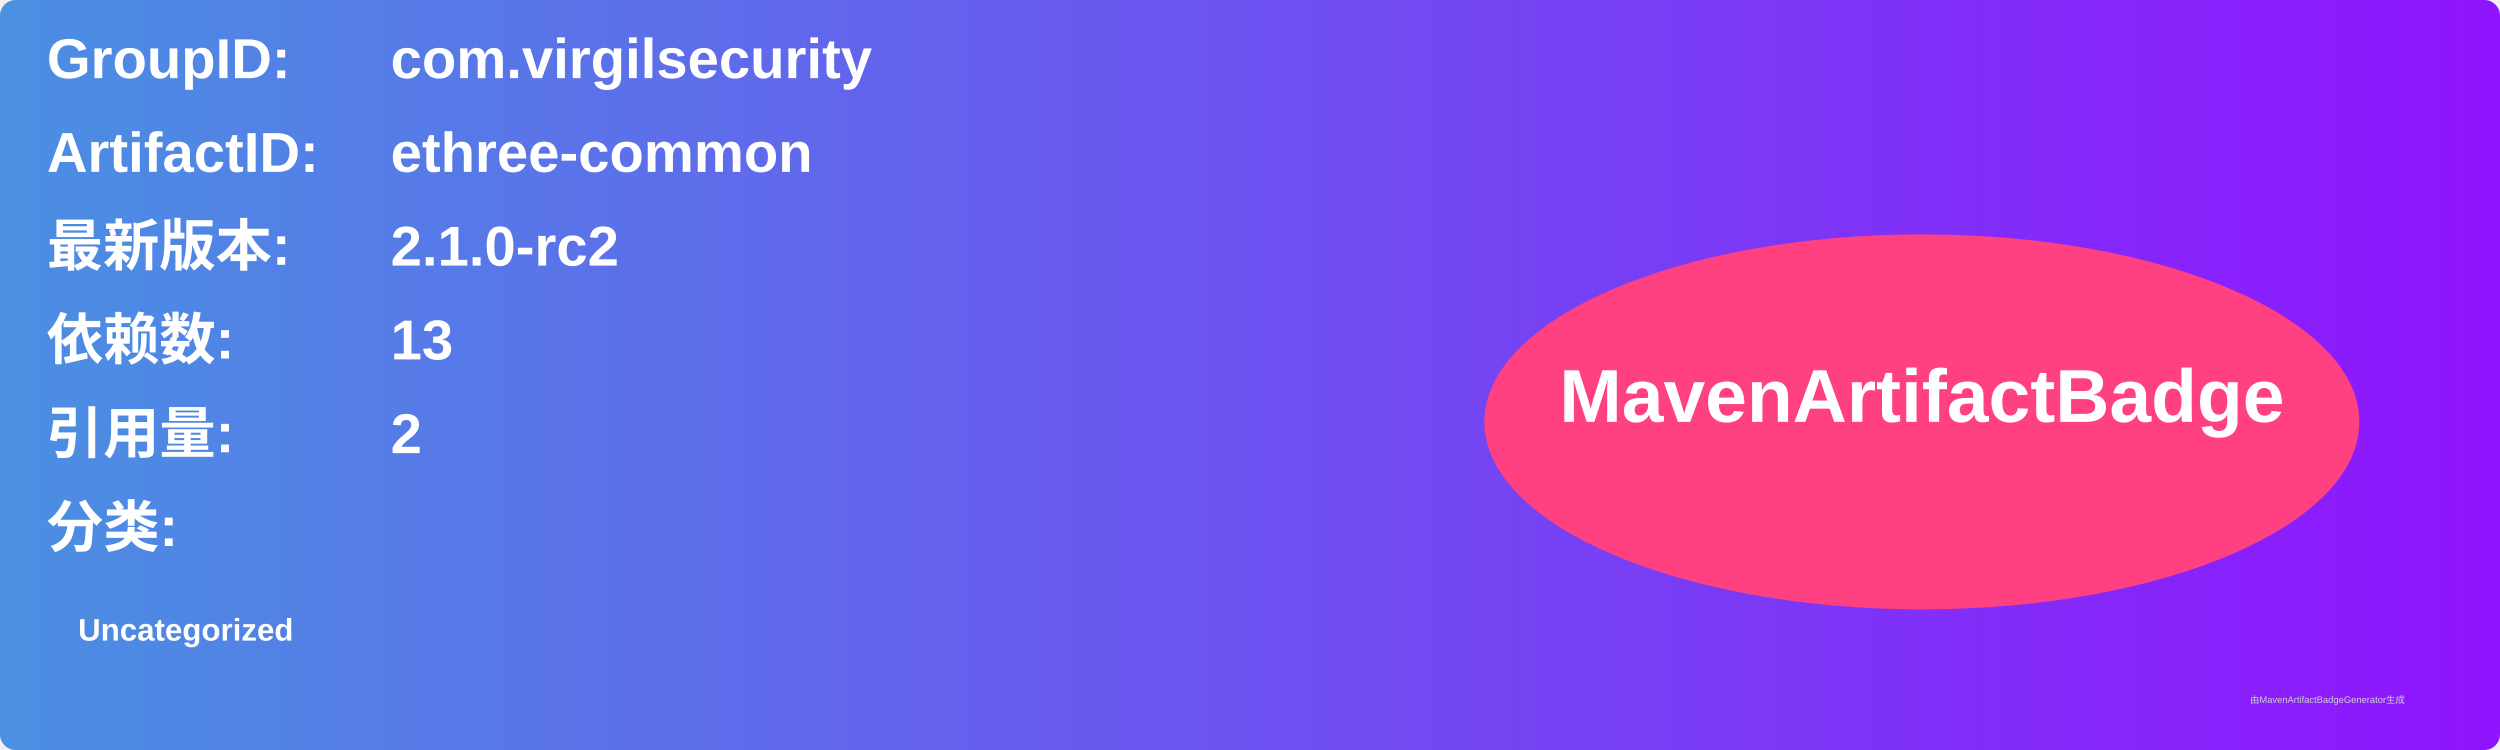
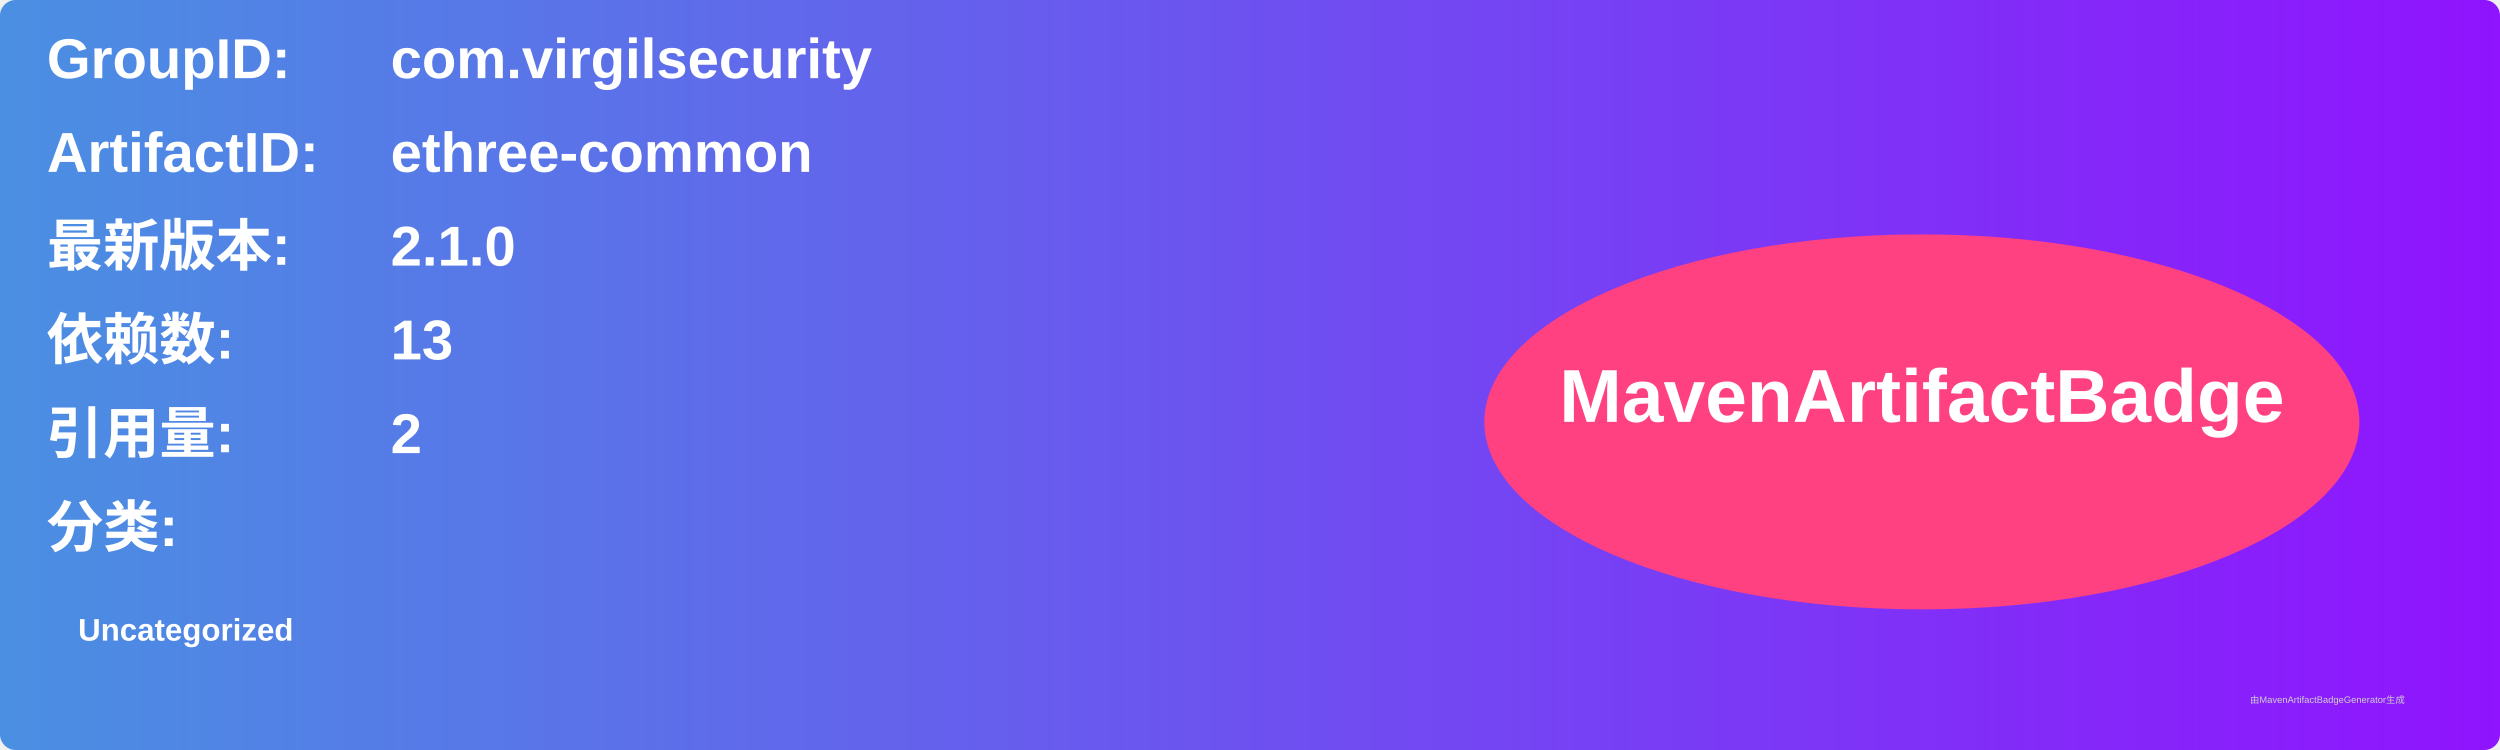
<svg xmlns="http://www.w3.org/2000/svg" width="800" height="240" viewBox="0 0 800 240">
  <linearGradient id="grad" x1="0%" y1="0%" x2="100%" y2="0%">
    <stop offset="0%" stop-color="#4a90e2" />
    <stop offset="100%" stop-color="#9013fe" />
  </linearGradient>
  <rect width="100%" height="100%" rx="5" ry="5" fill="url(#grad)" />
  <g transform="translate(15, 15)">
    <text x="0" y="10" font-family="Arial" font-size="18" fill="white" font-weight="bold" width="260">GroupID:</text>
    <text x="110" y="10" font-family="Arial" font-size="18" fill="white" font-weight="bold" width="460">com.virgilsecurity</text>
    <text x="0" y="40" font-family="Arial" font-size="18" fill="white" font-weight="bold" width="260">ArtifactID:</text>
    <text x="110" y="40" font-family="Arial" font-size="18" fill="white" font-weight="bold" width="460">ethree-common</text>
    <text x="0" y="70" font-family="Arial" font-size="18" fill="white" font-weight="bold">最新版本:</text>
    <text x="110" y="70" font-family="Arial" font-size="18" fill="white" font-weight="bold">
-       <tspan font-weight="bold">2.1.0-rc2</tspan>
+       <tspan font-weight="bold">2.1.0</tspan>
    </text>
    <text x="0" y="100" font-family="Arial" font-size="18" fill="white" font-weight="bold">依赖数: </text>
    <text x="110" y="100" font-family="Arial" font-size="18" fill="white">
      <tspan font-weight="bold">13</tspan>
    </text>
    <text x="0" y="130" font-family="Arial" font-size="18" fill="white" font-weight="bold">引用量: </text>
    <text x="110" y="130" font-family="Arial" font-size="18" fill="white">
      <tspan font-weight="bold">2</tspan>
    </text>
    <text x="0" y="160" font-family="Arial" font-size="18" fill="white" font-weight="bold">分类:</text>
    <text x="10" y="190" font-family="Arial" font-size="10" fill="white">
      <tspan font-weight="bold">Uncategorized</tspan>
    </text>
    <ellipse cx="600" cy="120" rx="140" ry="60" fill="#ff4081" />
    <text x="600" y="120" text-anchor="middle" font-family="Arial" font-size="24" fill="white" font-weight="bold">MavenArtifactBadge</text>
  </g>
  <text x="720" y="225" font-family="Arial" font-size="3" fill="#d0d0d0">由MavenArtifactBadgeGenerator生成</text>
</svg>
